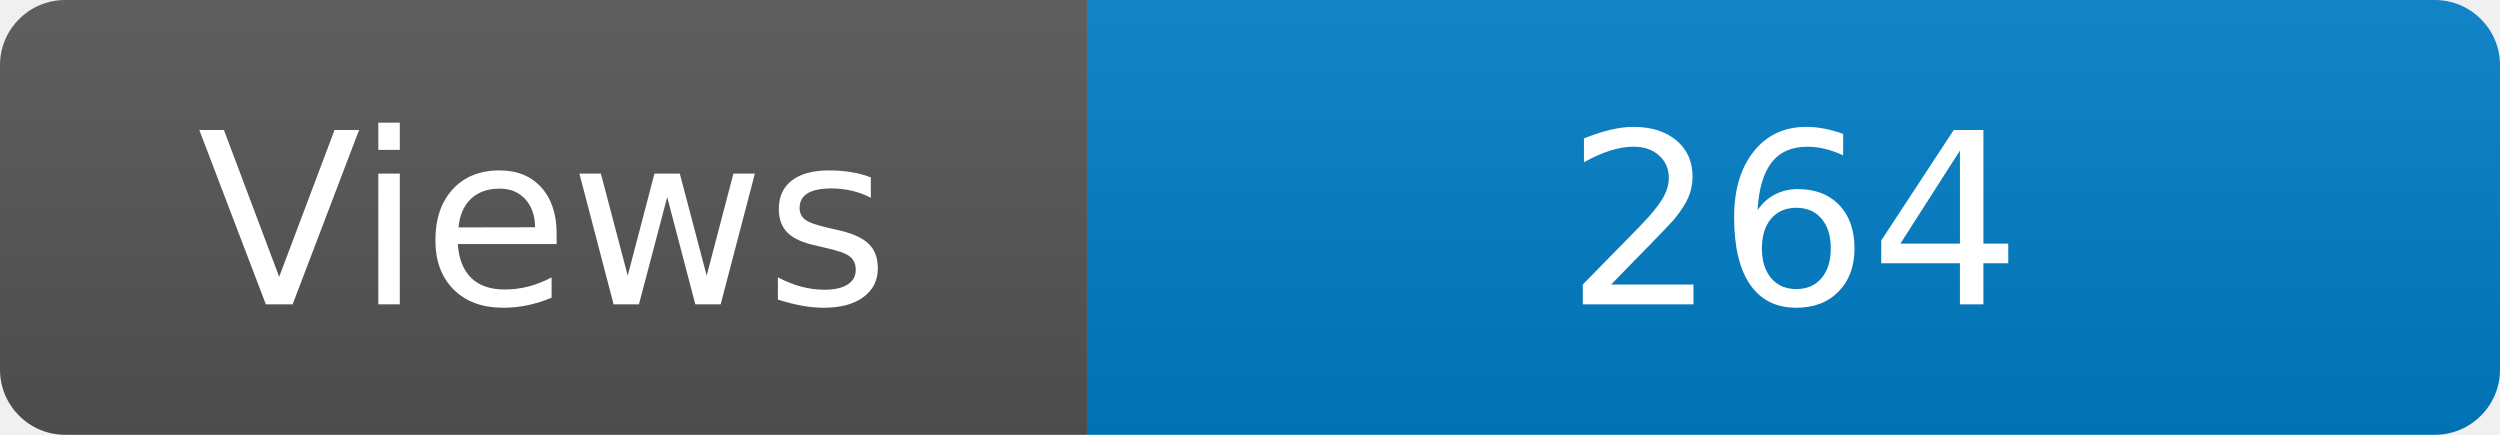
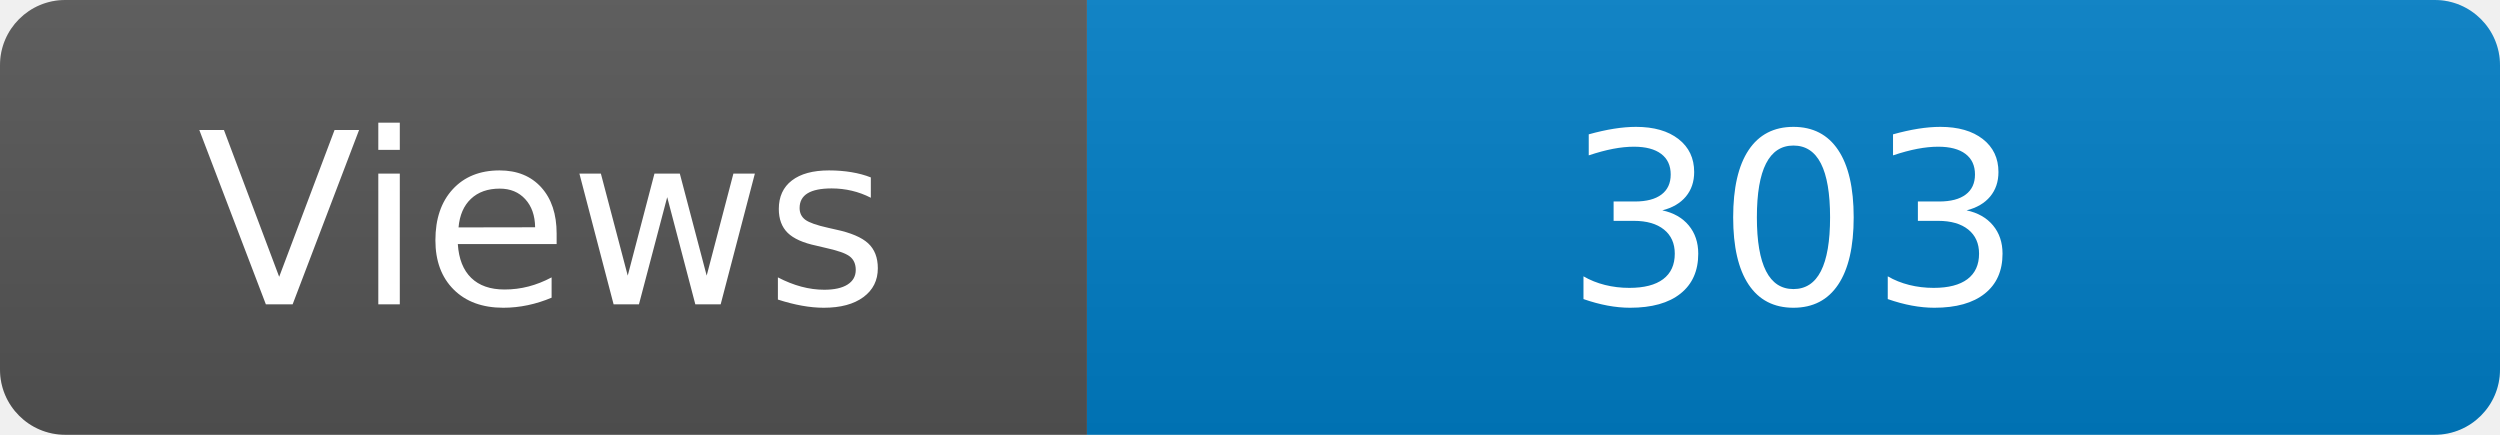
<svg xmlns="http://www.w3.org/2000/svg" width="115" height="20" role="img" aria-label="Maintained?: yes">
  <linearGradient id="s" x2="0" y2="100%">
    <stop offset="0" stop-color="#bbb" stop-opacity=".1" />
    <stop offset="1" stop-opacity=".1" />
  </linearGradient>
  <clipPath id="r">
    <rect width="115" height="20" rx="3" fill="#fff" />
  </clipPath>
  <g clip-path="url(#r)">
    <rect width="50" height="20" fill="#555" />
    <rect x="50" width="160" height="20" fill="#007ec6" />
    <rect width="115" height="20" fill="url(#s)" />
  </g>
  <g fill="#fff" text-anchor="middle" font-family="Verdana,Geneva,DejaVu Sans,sans-serif" font-size="110">
    <text x="250" y="140" transform="scale(.1)" fill="#fff">Views</text>
-     <text x="825" y="140" transform="scale(.1)" fill="#fff">264</text>
+     <text x="825" y="140" transform="scale(.1)" fill="#fff">303</text>
  </g>
</svg>
